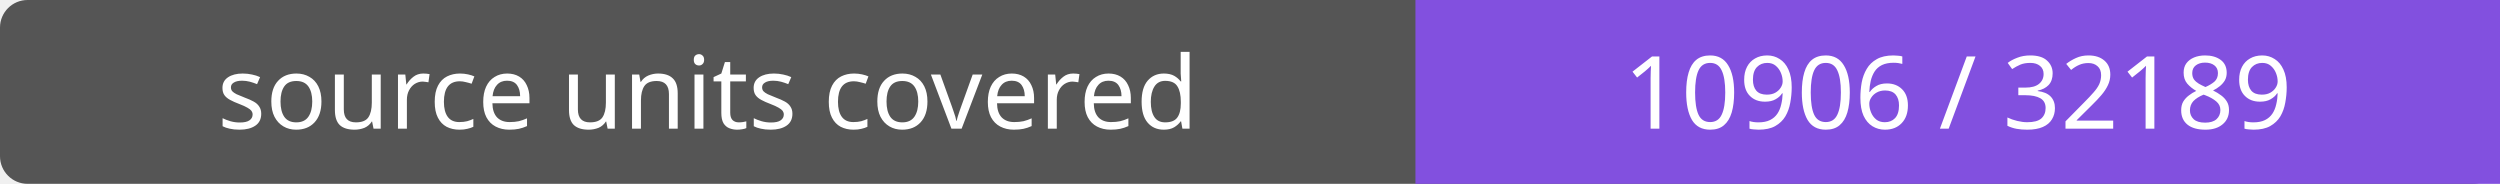
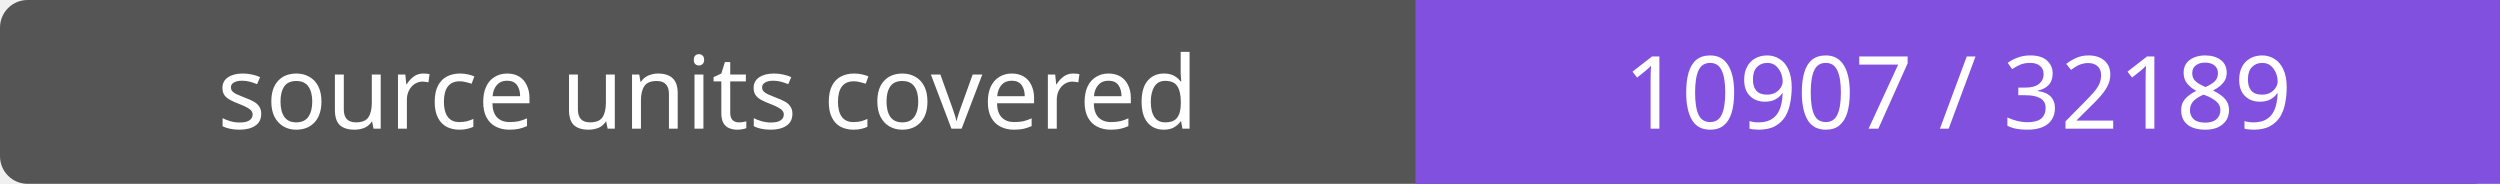
- <svg xmlns="http://www.w3.org/2000/svg" width="272" height="20" role="img" aria-label="source units covered: 10906 / 32189">
+ <svg xmlns="http://www.w3.org/2000/svg" width="272" height="20" role="img" aria-label="source units covered: 10907 / 32189">
  <rect width="272" height="20" rx="3" fill="#555" />
  <path fill="#8250df" d="M154 0h118v20H154z" />
  <g fill="#fff" text-anchor="middle" font-family="Verdana,sans-serif" font-size="11">
    <text x="77.0" y="14">source units covered</text>
-     <text x="213.0" y="14">10906 / 32189</text>
+     <text x="213.0" y="14">10907 / 32189</text>
  </g>
</svg>
